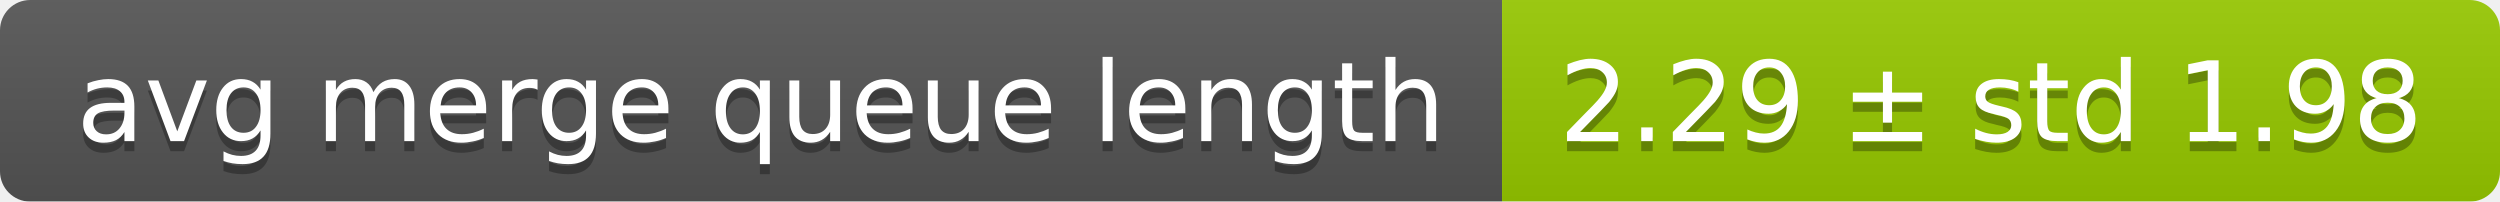
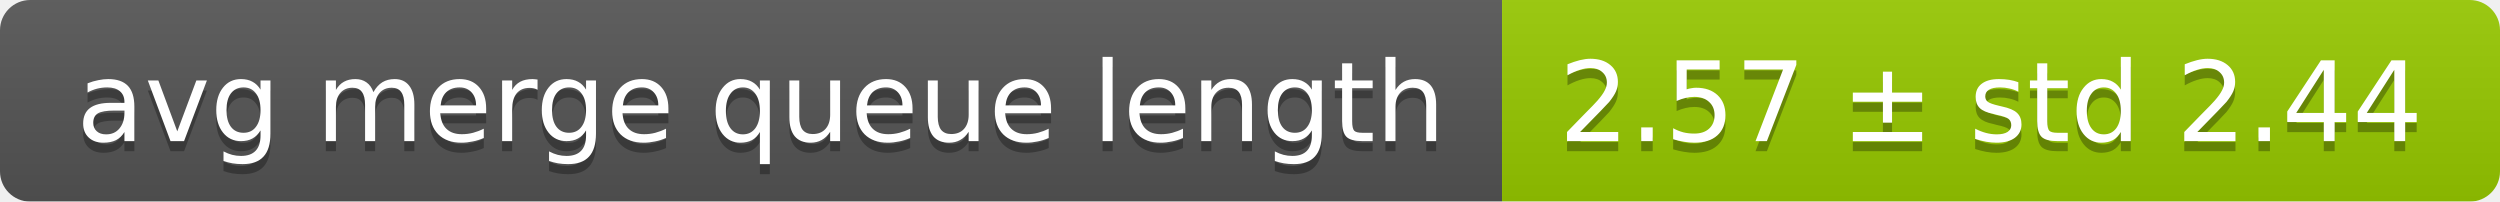
<svg xmlns="http://www.w3.org/2000/svg" width="248" height="20">
  <linearGradient id="smooth" x2="0" y2="100%">
    <stop offset="0" stop-color="#bbb" stop-opacity=".1" />
    <stop offset="1" stop-opacity=".1" />
  </linearGradient>
  <mask id="round">
    <rect width="248" height="20" rx="3" fill="#fff" />
  </mask>
  <g mask="url(#round)">
    <rect width="149" height="20" fill="#555" />
    <rect x="149" width="99" height="20" fill="#97ca00" />
    <rect width="248" height="20" fill="url(#smooth)" />
  </g>
  <g fill="#fff" text-anchor="middle" font-family="DejaVu Sans,Verdana,Geneva,sans-serif" font-size="11">
    <text x="75.5" y="15" fill="#010101" fill-opacity=".3">avg merge queue length</text>
    <text x="75.5" y="14">avg merge queue length</text>
-     <text x="197.5" y="15" fill="#010101" fill-opacity=".3">2.29 ± std 1.98</text>
-     <text x="197.5" y="14">2.29 ± std 1.98</text>
+     <text x="197.5" y="15" fill="#010101" fill-opacity=".3">2.57 ± std 2.44</text>
+     <text x="197.5" y="14">2.57 ± std 2.44</text>
  </g>
</svg>
